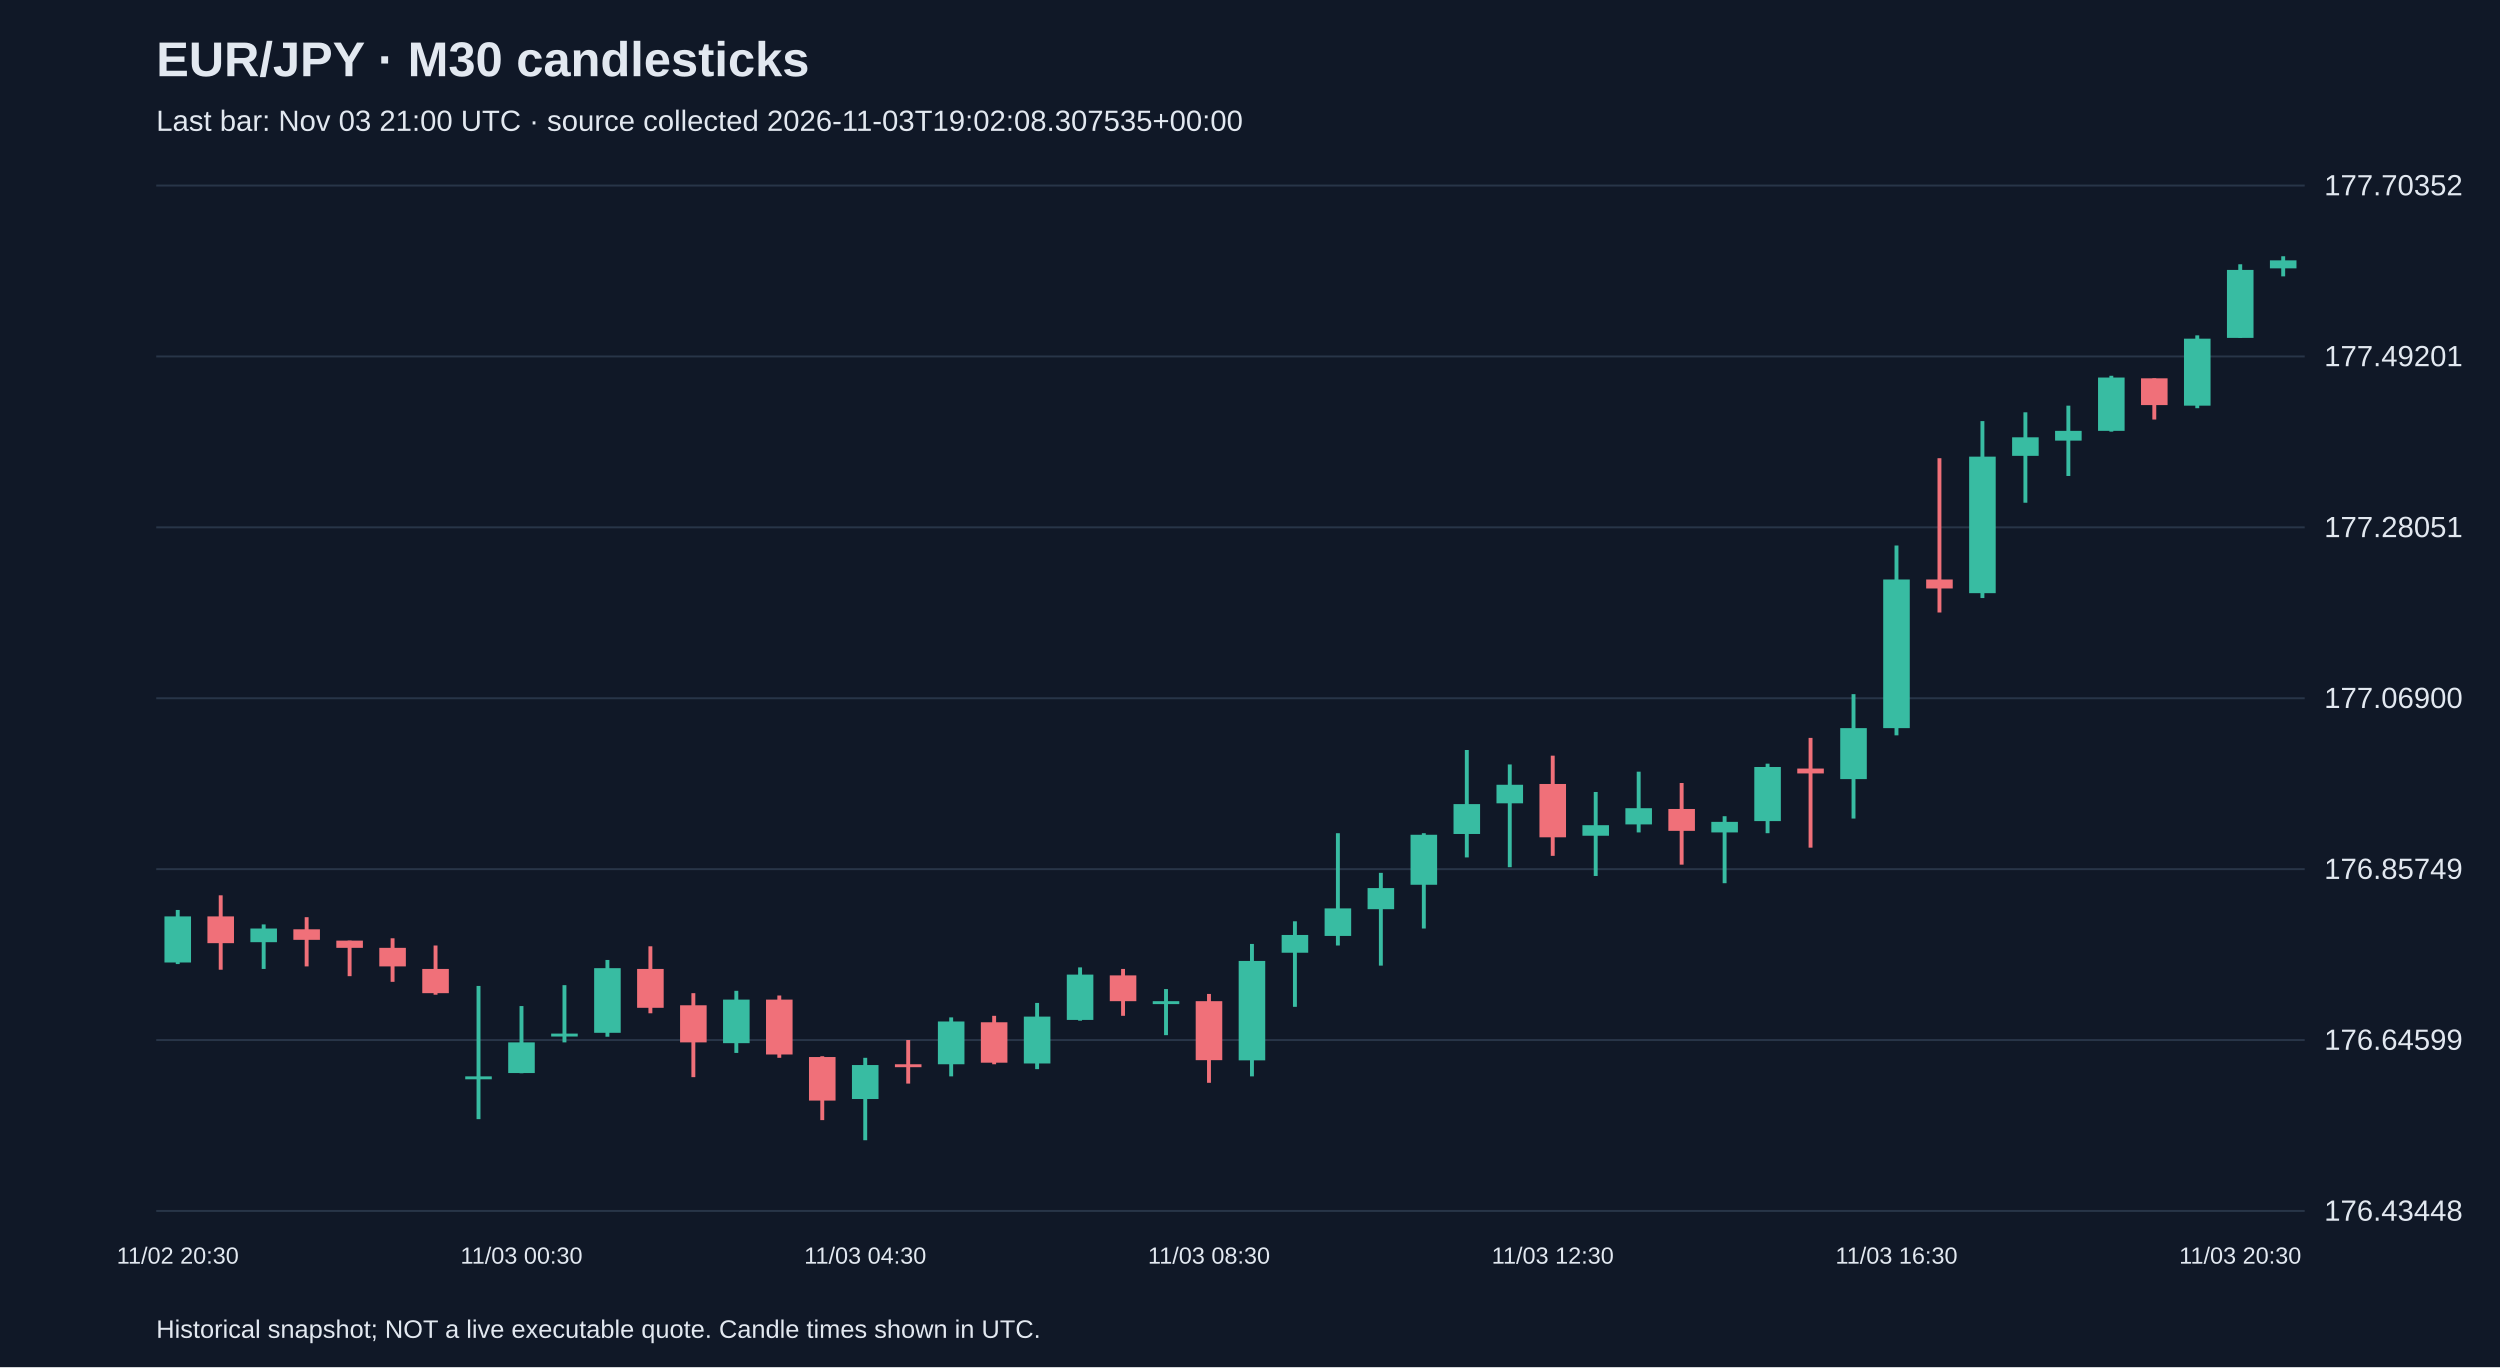
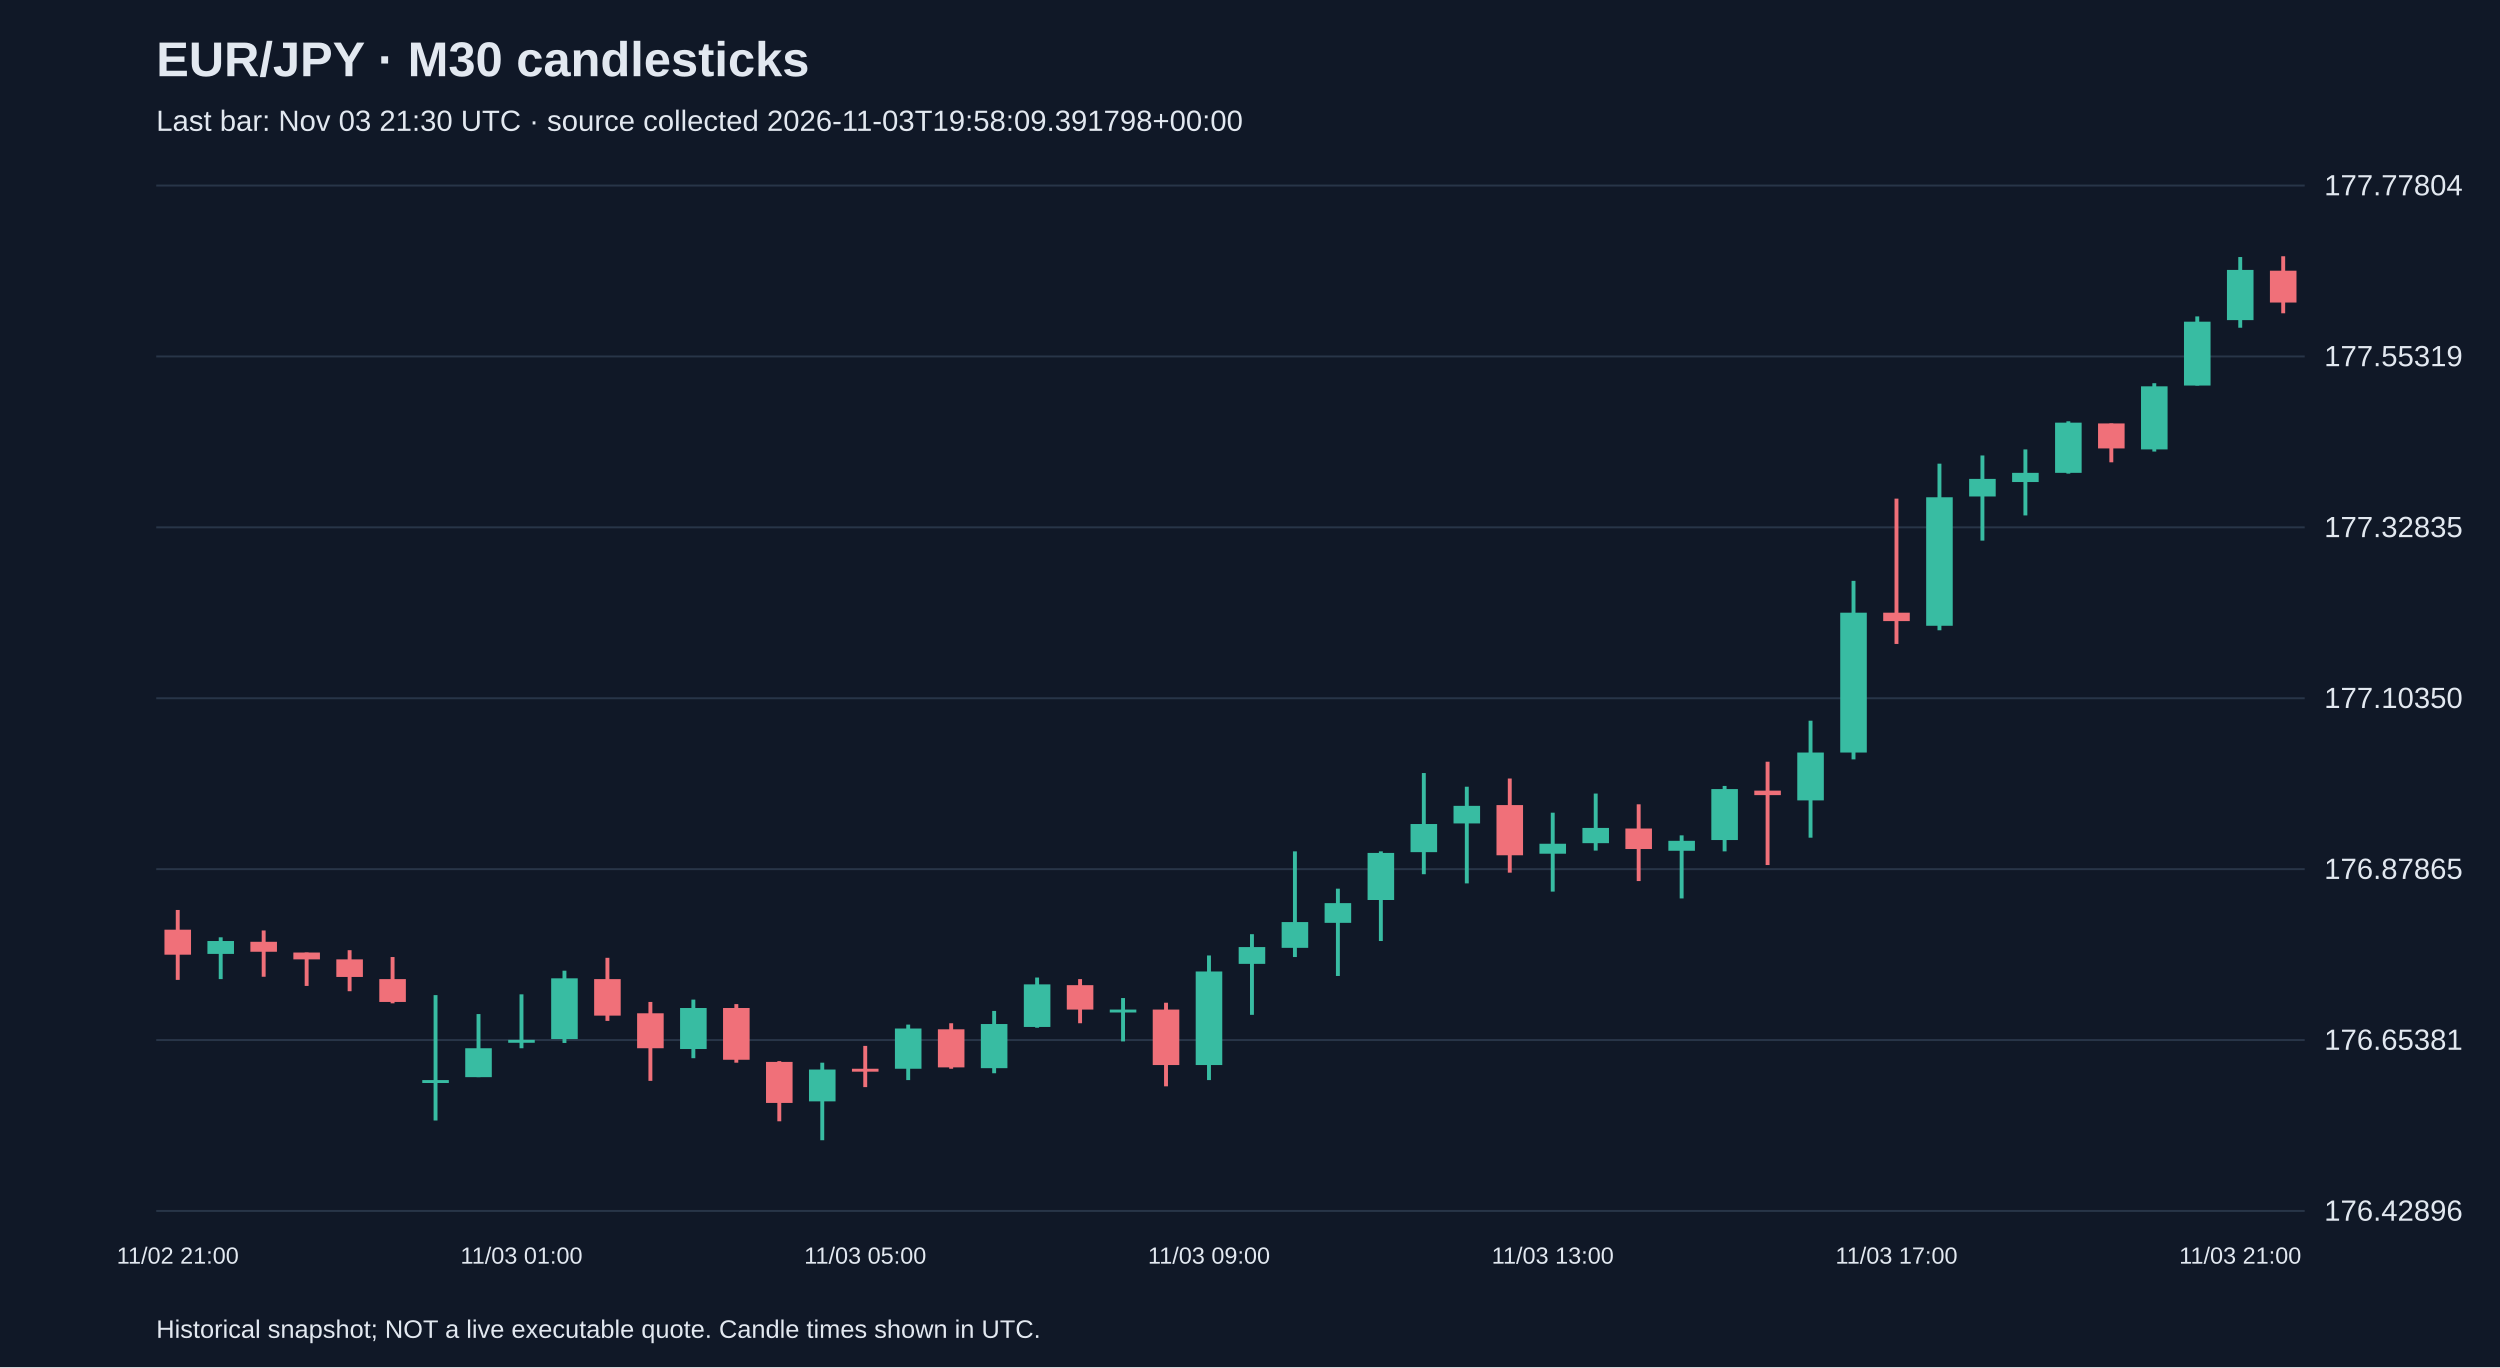
<svg xmlns="http://www.w3.org/2000/svg" viewBox="0 0 1280 700">
  <rect width="100%" height="100%" fill="#101827" />
  <style>text{font-family:Arial,sans-serif;fill:#e2e8f0}</style>
  <text x="80" y="39" font-size="25" font-weight="bold">EUR/JPY · M30 candlesticks</text>
-   <text x="80" y="67" font-size="15" fill="#a6b1c5">Last bar: Nov 03 21:00 UTC · source collected 2026-11-03T19:02:08.307535+00:00</text>
+   <text x="80" y="67" font-size="15" fill="#a6b1c5">Last bar: Nov 03 21:30 UTC · source collected 2026-11-03T19:58:09.391798+00:00</text>
  <line x1="80" y1="620.0" x2="1180" y2="620.0" stroke="#283548" />
-   <text x="1190" y="625.0" font-size="15">176.43448</text>
+   <text x="1190" y="625.0" font-size="15">176.42896</text>
  <line x1="80" y1="532.5" x2="1180" y2="532.5" stroke="#283548" />
-   <text x="1190" y="537.5" font-size="15">176.64599</text>
+   <text x="1190" y="537.5" font-size="15">176.65381</text>
  <line x1="80" y1="445.0" x2="1180" y2="445.0" stroke="#283548" />
-   <text x="1190" y="450.0" font-size="15">176.85749</text>
+   <text x="1190" y="450.0" font-size="15">176.87865</text>
  <line x1="80" y1="357.5" x2="1180" y2="357.5" stroke="#283548" />
-   <text x="1190" y="362.5" font-size="15">177.06900</text>
+   <text x="1190" y="362.5" font-size="15">177.10350</text>
  <line x1="80" y1="270.0" x2="1180" y2="270.0" stroke="#283548" />
-   <text x="1190" y="275.0" font-size="15">177.28051</text>
+   <text x="1190" y="275.0" font-size="15">177.32835</text>
  <line x1="80" y1="182.5" x2="1180" y2="182.5" stroke="#283548" />
-   <text x="1190" y="187.5" font-size="15">177.49201</text>
+   <text x="1190" y="187.5" font-size="15">177.55319</text>
  <line x1="80" y1="95.0" x2="1180" y2="95.0" stroke="#283548" />
-   <text x="1190" y="100.0" font-size="15">177.70352</text>
-   <line x1="91.0" y1="465.9" x2="91.0" y2="493.6" stroke="#38bca2" stroke-width="2" />
-   <rect x="84.2" y="469.2" width="13.6" height="23.6" fill="#38bca2" />
-   <text x="91.0" y="647" text-anchor="middle" font-size="12">11/02 20:30</text>
-   <line x1="113.0" y1="458.4" x2="113.0" y2="496.5" stroke="#f07079" stroke-width="2" />
-   <rect x="106.2" y="469.2" width="13.6" height="13.7" fill="#f07079" />
-   <line x1="135.0" y1="473.3" x2="135.0" y2="496.1" stroke="#38bca2" stroke-width="2" />
-   <rect x="128.2" y="475.4" width="13.6" height="7.0" fill="#38bca2" />
-   <line x1="157.0" y1="469.6" x2="157.0" y2="494.8" stroke="#f07079" stroke-width="2" />
-   <rect x="150.2" y="475.8" width="13.6" height="5.4" fill="#f07079" />
-   <line x1="179.0" y1="481.6" x2="179.0" y2="499.8" stroke="#f07079" stroke-width="2" />
-   <rect x="172.2" y="481.6" width="13.6" height="3.7" fill="#f07079" />
-   <line x1="201.0" y1="480.4" x2="201.0" y2="502.7" stroke="#f07079" stroke-width="2" />
-   <rect x="194.2" y="485.3" width="13.6" height="9.5" fill="#f07079" />
-   <line x1="223.0" y1="484.1" x2="223.0" y2="509.3" stroke="#f07079" stroke-width="2" />
-   <rect x="216.2" y="496.1" width="13.6" height="12.4" fill="#f07079" />
-   <line x1="245.0" y1="504.8" x2="245.0" y2="573.0" stroke="#38bca2" stroke-width="2" />
-   <rect x="238.2" y="551.1" width="13.6" height="1.5" fill="#38bca2" />
-   <line x1="267.0" y1="515.1" x2="267.0" y2="549.5" stroke="#38bca2" stroke-width="2" />
-   <rect x="260.2" y="533.7" width="13.6" height="15.7" fill="#38bca2" />
-   <text x="267.0" y="647" text-anchor="middle" font-size="12">11/03 00:30</text>
-   <line x1="289.0" y1="504.4" x2="289.0" y2="533.7" stroke="#38bca2" stroke-width="2" />
-   <rect x="282.2" y="529.2" width="13.6" height="1.5" fill="#38bca2" />
-   <line x1="311.0" y1="491.5" x2="311.0" y2="530.8" stroke="#38bca2" stroke-width="2" />
-   <rect x="304.2" y="495.7" width="13.6" height="33.1" fill="#38bca2" />
-   <line x1="333.0" y1="484.5" x2="333.0" y2="518.8" stroke="#f07079" stroke-width="2" />
-   <rect x="326.2" y="496.1" width="13.6" height="19.9" fill="#f07079" />
-   <line x1="355.0" y1="508.5" x2="355.0" y2="551.5" stroke="#f07079" stroke-width="2" />
-   <rect x="348.2" y="514.7" width="13.6" height="19.0" fill="#f07079" />
-   <line x1="377.0" y1="507.3" x2="377.0" y2="539.1" stroke="#38bca2" stroke-width="2" />
-   <rect x="370.2" y="511.8" width="13.6" height="22.3" fill="#38bca2" />
-   <line x1="399.0" y1="509.7" x2="399.0" y2="541.6" stroke="#f07079" stroke-width="2" />
-   <rect x="392.2" y="511.8" width="13.6" height="28.1" fill="#f07079" />
-   <line x1="421.0" y1="540.8" x2="421.0" y2="573.5" stroke="#f07079" stroke-width="2" />
-   <rect x="414.2" y="541.2" width="13.6" height="22.3" fill="#f07079" />
-   <line x1="443.0" y1="541.6" x2="443.0" y2="583.8" stroke="#38bca2" stroke-width="2" />
-   <rect x="436.2" y="545.3" width="13.6" height="17.4" fill="#38bca2" />
-   <text x="443.0" y="647" text-anchor="middle" font-size="12">11/03 04:30</text>
-   <line x1="465.0" y1="532.5" x2="465.0" y2="554.8" stroke="#f07079" stroke-width="2" />
-   <rect x="458.2" y="544.9" width="13.6" height="1.5" fill="#f07079" />
-   <line x1="487.0" y1="520.9" x2="487.0" y2="551.1" stroke="#38bca2" stroke-width="2" />
-   <rect x="480.2" y="523.0" width="13.6" height="21.9" fill="#38bca2" />
-   <line x1="509.0" y1="520.1" x2="509.0" y2="544.9" stroke="#f07079" stroke-width="2" />
-   <rect x="502.2" y="523.4" width="13.6" height="20.7" fill="#f07079" />
-   <line x1="531.0" y1="513.5" x2="531.0" y2="547.4" stroke="#38bca2" stroke-width="2" />
-   <rect x="524.2" y="520.5" width="13.6" height="24.0" fill="#38bca2" />
-   <line x1="553.0" y1="495.3" x2="553.0" y2="522.6" stroke="#38bca2" stroke-width="2" />
-   <rect x="546.2" y="499.0" width="13.6" height="23.2" fill="#38bca2" />
-   <line x1="575.0" y1="496.1" x2="575.0" y2="520.1" stroke="#f07079" stroke-width="2" />
-   <rect x="568.2" y="499.4" width="13.6" height="13.2" fill="#f07079" />
-   <line x1="597.0" y1="506.4" x2="597.0" y2="530.0" stroke="#38bca2" stroke-width="2" />
-   <rect x="590.2" y="512.6" width="13.6" height="1.5" fill="#38bca2" />
-   <line x1="619.0" y1="508.9" x2="619.0" y2="554.4" stroke="#f07079" stroke-width="2" />
-   <rect x="612.2" y="512.6" width="13.6" height="30.2" fill="#f07079" />
-   <text x="619.0" y="647" text-anchor="middle" font-size="12">11/03 08:30</text>
-   <line x1="641.0" y1="483.3" x2="641.0" y2="551.1" stroke="#38bca2" stroke-width="2" />
-   <rect x="634.2" y="492.0" width="13.6" height="50.9" fill="#38bca2" />
-   <line x1="663.0" y1="471.7" x2="663.0" y2="515.5" stroke="#38bca2" stroke-width="2" />
-   <rect x="656.2" y="478.7" width="13.6" height="9.1" fill="#38bca2" />
-   <line x1="685.0" y1="426.6" x2="685.0" y2="484.1" stroke="#38bca2" stroke-width="2" />
-   <rect x="678.2" y="465.1" width="13.6" height="14.1" fill="#38bca2" />
-   <line x1="707.0" y1="446.9" x2="707.0" y2="494.4" stroke="#38bca2" stroke-width="2" />
-   <rect x="700.2" y="454.7" width="13.6" height="10.8" fill="#38bca2" />
-   <line x1="729.0" y1="426.6" x2="729.0" y2="475.4" stroke="#38bca2" stroke-width="2" />
-   <rect x="722.2" y="427.4" width="13.6" height="25.6" fill="#38bca2" />
-   <line x1="751.0" y1="384.0" x2="751.0" y2="439.0" stroke="#38bca2" stroke-width="2" />
-   <rect x="744.2" y="411.7" width="13.6" height="15.3" fill="#38bca2" />
-   <line x1="773.0" y1="391.4" x2="773.0" y2="444.0" stroke="#38bca2" stroke-width="2" />
-   <rect x="766.2" y="401.8" width="13.6" height="9.5" fill="#38bca2" />
-   <line x1="795.0" y1="386.9" x2="795.0" y2="438.2" stroke="#f07079" stroke-width="2" />
-   <rect x="788.2" y="401.4" width="13.6" height="27.3" fill="#f07079" />
-   <text x="795.0" y="647" text-anchor="middle" font-size="12">11/03 12:30</text>
-   <line x1="817.0" y1="405.5" x2="817.0" y2="448.5" stroke="#38bca2" stroke-width="2" />
-   <rect x="810.2" y="422.5" width="13.6" height="5.4" fill="#38bca2" />
-   <line x1="839.0" y1="395.1" x2="839.0" y2="426.2" stroke="#38bca2" stroke-width="2" />
-   <rect x="832.2" y="413.8" width="13.6" height="8.3" fill="#38bca2" />
-   <line x1="861.0" y1="400.9" x2="861.0" y2="442.7" stroke="#f07079" stroke-width="2" />
-   <rect x="854.2" y="414.2" width="13.6" height="11.2" fill="#f07079" />
-   <line x1="883.0" y1="417.9" x2="883.0" y2="452.2" stroke="#38bca2" stroke-width="2" />
-   <rect x="876.2" y="420.8" width="13.6" height="5.4" fill="#38bca2" />
-   <line x1="905.0" y1="391.0" x2="905.0" y2="426.6" stroke="#38bca2" stroke-width="2" />
-   <rect x="898.2" y="392.7" width="13.6" height="27.7" fill="#38bca2" />
-   <line x1="927.0" y1="377.8" x2="927.0" y2="434.0" stroke="#f07079" stroke-width="2" />
-   <rect x="920.2" y="393.5" width="13.6" height="2.5" fill="#f07079" />
-   <line x1="949.0" y1="355.4" x2="949.0" y2="419.1" stroke="#38bca2" stroke-width="2" />
-   <rect x="942.2" y="372.8" width="13.6" height="26.1" fill="#38bca2" />
-   <line x1="971.0" y1="279.3" x2="971.0" y2="376.5" stroke="#38bca2" stroke-width="2" />
-   <rect x="964.2" y="296.7" width="13.6" height="76.1" fill="#38bca2" />
-   <text x="971.0" y="647" text-anchor="middle" font-size="12">11/03 16:30</text>
-   <line x1="993.0" y1="234.6" x2="993.0" y2="313.6" stroke="#f07079" stroke-width="2" />
-   <rect x="986.2" y="296.7" width="13.6" height="4.6" fill="#f07079" />
-   <line x1="1015.0" y1="215.6" x2="1015.0" y2="306.2" stroke="#38bca2" stroke-width="2" />
-   <rect x="1008.2" y="233.8" width="13.6" height="69.9" fill="#38bca2" />
-   <line x1="1037.0" y1="211.1" x2="1037.0" y2="257.4" stroke="#38bca2" stroke-width="2" />
-   <rect x="1030.2" y="223.9" width="13.6" height="9.5" fill="#38bca2" />
-   <line x1="1059.0" y1="207.7" x2="1059.0" y2="243.7" stroke="#38bca2" stroke-width="2" />
-   <rect x="1052.2" y="220.6" width="13.6" height="5.0" fill="#38bca2" />
-   <line x1="1081.0" y1="192.4" x2="1081.0" y2="221.0" stroke="#38bca2" stroke-width="2" />
-   <rect x="1074.2" y="193.3" width="13.6" height="27.3" fill="#38bca2" />
-   <line x1="1103.0" y1="193.7" x2="1103.0" y2="214.8" stroke="#f07079" stroke-width="2" />
-   <rect x="1096.2" y="193.7" width="13.6" height="13.7" fill="#f07079" />
-   <line x1="1125.0" y1="171.7" x2="1125.0" y2="209.0" stroke="#38bca2" stroke-width="2" />
-   <rect x="1118.2" y="173.4" width="13.6" height="34.3" fill="#38bca2" />
-   <line x1="1147.0" y1="135.3" x2="1147.0" y2="173.0" stroke="#38bca2" stroke-width="2" />
-   <rect x="1140.2" y="138.2" width="13.6" height="34.8" fill="#38bca2" />
-   <text x="1147.0" y="647" text-anchor="middle" font-size="12">11/03 20:30</text>
-   <line x1="1169.0" y1="131.2" x2="1169.0" y2="141.5" stroke="#38bca2" stroke-width="2" />
-   <rect x="1162.2" y="133.3" width="13.6" height="4.1" fill="#38bca2" />
+   <text x="1190" y="100.0" font-size="15">177.77804</text>
+   <line x1="91.0" y1="465.9" x2="91.0" y2="501.7" stroke="#f07079" stroke-width="2" />
+   <rect x="84.2" y="476.0" width="13.6" height="12.8" fill="#f07079" />
+   <text x="91.0" y="647" text-anchor="middle" font-size="12">11/02 21:00</text>
+   <line x1="113.0" y1="479.9" x2="113.0" y2="501.3" stroke="#38bca2" stroke-width="2" />
+   <rect x="106.2" y="481.8" width="13.6" height="6.6" fill="#38bca2" />
+   <line x1="135.0" y1="476.4" x2="135.0" y2="500.1" stroke="#f07079" stroke-width="2" />
+   <rect x="128.2" y="482.2" width="13.6" height="5.1" fill="#f07079" />
+   <line x1="157.0" y1="487.7" x2="157.0" y2="504.8" stroke="#f07079" stroke-width="2" />
+   <rect x="150.2" y="487.7" width="13.6" height="3.5" fill="#f07079" />
+   <line x1="179.0" y1="486.5" x2="179.0" y2="507.5" stroke="#f07079" stroke-width="2" />
+   <rect x="172.2" y="491.2" width="13.6" height="9.0" fill="#f07079" />
+   <line x1="201.0" y1="490.0" x2="201.0" y2="513.7" stroke="#f07079" stroke-width="2" />
+   <rect x="194.2" y="501.3" width="13.6" height="11.7" fill="#f07079" />
+   <line x1="223.0" y1="509.5" x2="223.0" y2="573.7" stroke="#38bca2" stroke-width="2" />
+   <rect x="216.2" y="553.0" width="13.6" height="1.5" fill="#38bca2" />
+   <line x1="245.0" y1="519.2" x2="245.0" y2="551.5" stroke="#38bca2" stroke-width="2" />
+   <rect x="238.2" y="536.7" width="13.6" height="14.8" fill="#38bca2" />
+   <line x1="267.0" y1="509.1" x2="267.0" y2="536.7" stroke="#38bca2" stroke-width="2" />
+   <rect x="260.2" y="532.4" width="13.6" height="1.5" fill="#38bca2" />
+   <text x="267.0" y="647" text-anchor="middle" font-size="12">11/03 01:00</text>
+   <line x1="289.0" y1="497.0" x2="289.0" y2="534.0" stroke="#38bca2" stroke-width="2" />
+   <rect x="282.2" y="500.9" width="13.6" height="31.1" fill="#38bca2" />
+   <line x1="311.0" y1="490.4" x2="311.0" y2="522.7" stroke="#f07079" stroke-width="2" />
+   <rect x="304.2" y="501.3" width="13.6" height="18.7" fill="#f07079" />
+   <line x1="333.0" y1="513.0" x2="333.0" y2="553.4" stroke="#f07079" stroke-width="2" />
+   <rect x="326.2" y="518.8" width="13.6" height="17.9" fill="#f07079" />
+   <line x1="355.0" y1="511.8" x2="355.0" y2="541.8" stroke="#38bca2" stroke-width="2" />
+   <rect x="348.2" y="516.1" width="13.6" height="21.0" fill="#38bca2" />
+   <line x1="377.0" y1="514.1" x2="377.0" y2="544.1" stroke="#f07079" stroke-width="2" />
+   <rect x="370.2" y="516.1" width="13.6" height="26.5" fill="#f07079" />
+   <line x1="399.0" y1="543.3" x2="399.0" y2="574.1" stroke="#f07079" stroke-width="2" />
+   <rect x="392.2" y="543.7" width="13.6" height="21.0" fill="#f07079" />
+   <line x1="421.0" y1="544.1" x2="421.0" y2="583.8" stroke="#38bca2" stroke-width="2" />
+   <rect x="414.2" y="547.6" width="13.6" height="16.3" fill="#38bca2" />
+   <line x1="443.0" y1="535.5" x2="443.0" y2="556.6" stroke="#f07079" stroke-width="2" />
+   <rect x="436.2" y="547.2" width="13.6" height="1.5" fill="#f07079" />
+   <text x="443.0" y="647" text-anchor="middle" font-size="12">11/03 05:00</text>
+   <line x1="465.0" y1="524.6" x2="465.0" y2="553.0" stroke="#38bca2" stroke-width="2" />
+   <rect x="458.2" y="526.6" width="13.6" height="20.6" fill="#38bca2" />
+   <line x1="487.0" y1="523.9" x2="487.0" y2="547.2" stroke="#f07079" stroke-width="2" />
+   <rect x="480.2" y="527.0" width="13.6" height="19.5" fill="#f07079" />
+   <line x1="509.0" y1="517.6" x2="509.0" y2="549.5" stroke="#38bca2" stroke-width="2" />
+   <rect x="502.2" y="524.3" width="13.6" height="22.6" fill="#38bca2" />
+   <line x1="531.0" y1="500.5" x2="531.0" y2="526.2" stroke="#38bca2" stroke-width="2" />
+   <rect x="524.2" y="504.0" width="13.6" height="21.8" fill="#38bca2" />
+   <line x1="553.0" y1="501.3" x2="553.0" y2="523.9" stroke="#f07079" stroke-width="2" />
+   <rect x="546.2" y="504.4" width="13.6" height="12.5" fill="#f07079" />
+   <line x1="575.0" y1="511.0" x2="575.0" y2="533.2" stroke="#38bca2" stroke-width="2" />
+   <rect x="568.2" y="516.9" width="13.6" height="1.5" fill="#38bca2" />
+   <line x1="597.0" y1="513.4" x2="597.0" y2="556.2" stroke="#f07079" stroke-width="2" />
+   <rect x="590.2" y="516.9" width="13.6" height="28.4" fill="#f07079" />
+   <line x1="619.0" y1="489.2" x2="619.0" y2="553.0" stroke="#38bca2" stroke-width="2" />
+   <rect x="612.2" y="497.4" width="13.6" height="47.9" fill="#38bca2" />
+   <text x="619.0" y="647" text-anchor="middle" font-size="12">11/03 09:00</text>
+   <line x1="641.0" y1="478.3" x2="641.0" y2="519.6" stroke="#38bca2" stroke-width="2" />
+   <rect x="634.2" y="484.9" width="13.6" height="8.6" fill="#38bca2" />
+   <line x1="663.0" y1="435.9" x2="663.0" y2="490.0" stroke="#38bca2" stroke-width="2" />
+   <rect x="656.2" y="472.1" width="13.6" height="13.2" fill="#38bca2" />
+   <line x1="685.0" y1="455.0" x2="685.0" y2="499.7" stroke="#38bca2" stroke-width="2" />
+   <rect x="678.2" y="462.4" width="13.6" height="10.1" fill="#38bca2" />
+   <line x1="707.0" y1="435.9" x2="707.0" y2="481.8" stroke="#38bca2" stroke-width="2" />
+   <rect x="700.2" y="436.7" width="13.6" height="24.1" fill="#38bca2" />
+   <line x1="729.0" y1="395.8" x2="729.0" y2="447.6" stroke="#38bca2" stroke-width="2" />
+   <rect x="722.2" y="421.9" width="13.6" height="14.4" fill="#38bca2" />
+   <line x1="751.0" y1="402.8" x2="751.0" y2="452.3" stroke="#38bca2" stroke-width="2" />
+   <rect x="744.2" y="412.6" width="13.6" height="9.0" fill="#38bca2" />
+   <line x1="773.0" y1="398.6" x2="773.0" y2="446.8" stroke="#f07079" stroke-width="2" />
+   <rect x="766.2" y="412.2" width="13.6" height="25.7" fill="#f07079" />
+   <line x1="795.0" y1="416.1" x2="795.0" y2="456.5" stroke="#38bca2" stroke-width="2" />
+   <rect x="788.2" y="432.0" width="13.6" height="5.1" fill="#38bca2" />
+   <text x="795.0" y="647" text-anchor="middle" font-size="12">11/03 13:00</text>
+   <line x1="817.0" y1="406.3" x2="817.0" y2="435.5" stroke="#38bca2" stroke-width="2" />
+   <rect x="810.2" y="423.9" width="13.6" height="7.8" fill="#38bca2" />
+   <line x1="839.0" y1="411.8" x2="839.0" y2="451.1" stroke="#f07079" stroke-width="2" />
+   <rect x="832.2" y="424.2" width="13.6" height="10.5" fill="#f07079" />
+   <line x1="861.0" y1="427.7" x2="861.0" y2="460.0" stroke="#38bca2" stroke-width="2" />
+   <rect x="854.2" y="430.5" width="13.6" height="5.1" fill="#38bca2" />
+   <line x1="883.0" y1="402.4" x2="883.0" y2="435.9" stroke="#38bca2" stroke-width="2" />
+   <rect x="876.2" y="404.0" width="13.6" height="26.1" fill="#38bca2" />
+   <line x1="905.0" y1="390.0" x2="905.0" y2="442.9" stroke="#f07079" stroke-width="2" />
+   <rect x="898.2" y="404.8" width="13.6" height="2.3" fill="#f07079" />
+   <line x1="927.0" y1="369.0" x2="927.0" y2="428.9" stroke="#38bca2" stroke-width="2" />
+   <rect x="920.2" y="385.3" width="13.6" height="24.5" fill="#38bca2" />
+   <line x1="949.0" y1="297.4" x2="949.0" y2="388.8" stroke="#38bca2" stroke-width="2" />
+   <rect x="942.2" y="313.7" width="13.6" height="71.6" fill="#38bca2" />
+   <line x1="971.0" y1="255.3" x2="971.0" y2="329.7" stroke="#f07079" stroke-width="2" />
+   <rect x="964.2" y="313.7" width="13.6" height="4.3" fill="#f07079" />
+   <text x="971.0" y="647" text-anchor="middle" font-size="12">11/03 17:00</text>
+   <line x1="993.0" y1="237.4" x2="993.0" y2="322.7" stroke="#38bca2" stroke-width="2" />
+   <rect x="986.2" y="254.6" width="13.6" height="65.8" fill="#38bca2" />
+   <line x1="1015.0" y1="233.2" x2="1015.0" y2="276.8" stroke="#38bca2" stroke-width="2" />
+   <rect x="1008.2" y="245.2" width="13.6" height="9.0" fill="#38bca2" />
+   <line x1="1037.0" y1="230.1" x2="1037.0" y2="263.9" stroke="#38bca2" stroke-width="2" />
+   <rect x="1030.2" y="242.1" width="13.6" height="4.7" fill="#38bca2" />
+   <line x1="1059.0" y1="215.7" x2="1059.0" y2="242.5" stroke="#38bca2" stroke-width="2" />
+   <rect x="1052.2" y="216.4" width="13.6" height="25.7" fill="#38bca2" />
+   <line x1="1081.0" y1="216.8" x2="1081.0" y2="236.7" stroke="#f07079" stroke-width="2" />
+   <rect x="1074.2" y="216.8" width="13.6" height="12.8" fill="#f07079" />
+   <line x1="1103.0" y1="196.2" x2="1103.0" y2="231.2" stroke="#38bca2" stroke-width="2" />
+   <rect x="1096.2" y="197.8" width="13.6" height="32.3" fill="#38bca2" />
+   <line x1="1125.0" y1="162.0" x2="1125.0" y2="197.4" stroke="#38bca2" stroke-width="2" />
+   <rect x="1118.2" y="164.7" width="13.6" height="32.7" fill="#38bca2" />
+   <line x1="1147.0" y1="131.6" x2="1147.0" y2="167.8" stroke="#38bca2" stroke-width="2" />
+   <rect x="1140.2" y="138.2" width="13.6" height="25.7" fill="#38bca2" />
+   <text x="1147.0" y="647" text-anchor="middle" font-size="12">11/03 21:00</text>
+   <line x1="1169.0" y1="131.2" x2="1169.0" y2="160.4" stroke="#f07079" stroke-width="2" />
+   <rect x="1162.2" y="138.6" width="13.6" height="16.3" fill="#f07079" />
  <text x="80" y="685" font-size="13">Historical snapshot; NOT a live executable quote. Candle times shown in UTC.</text>
</svg>
